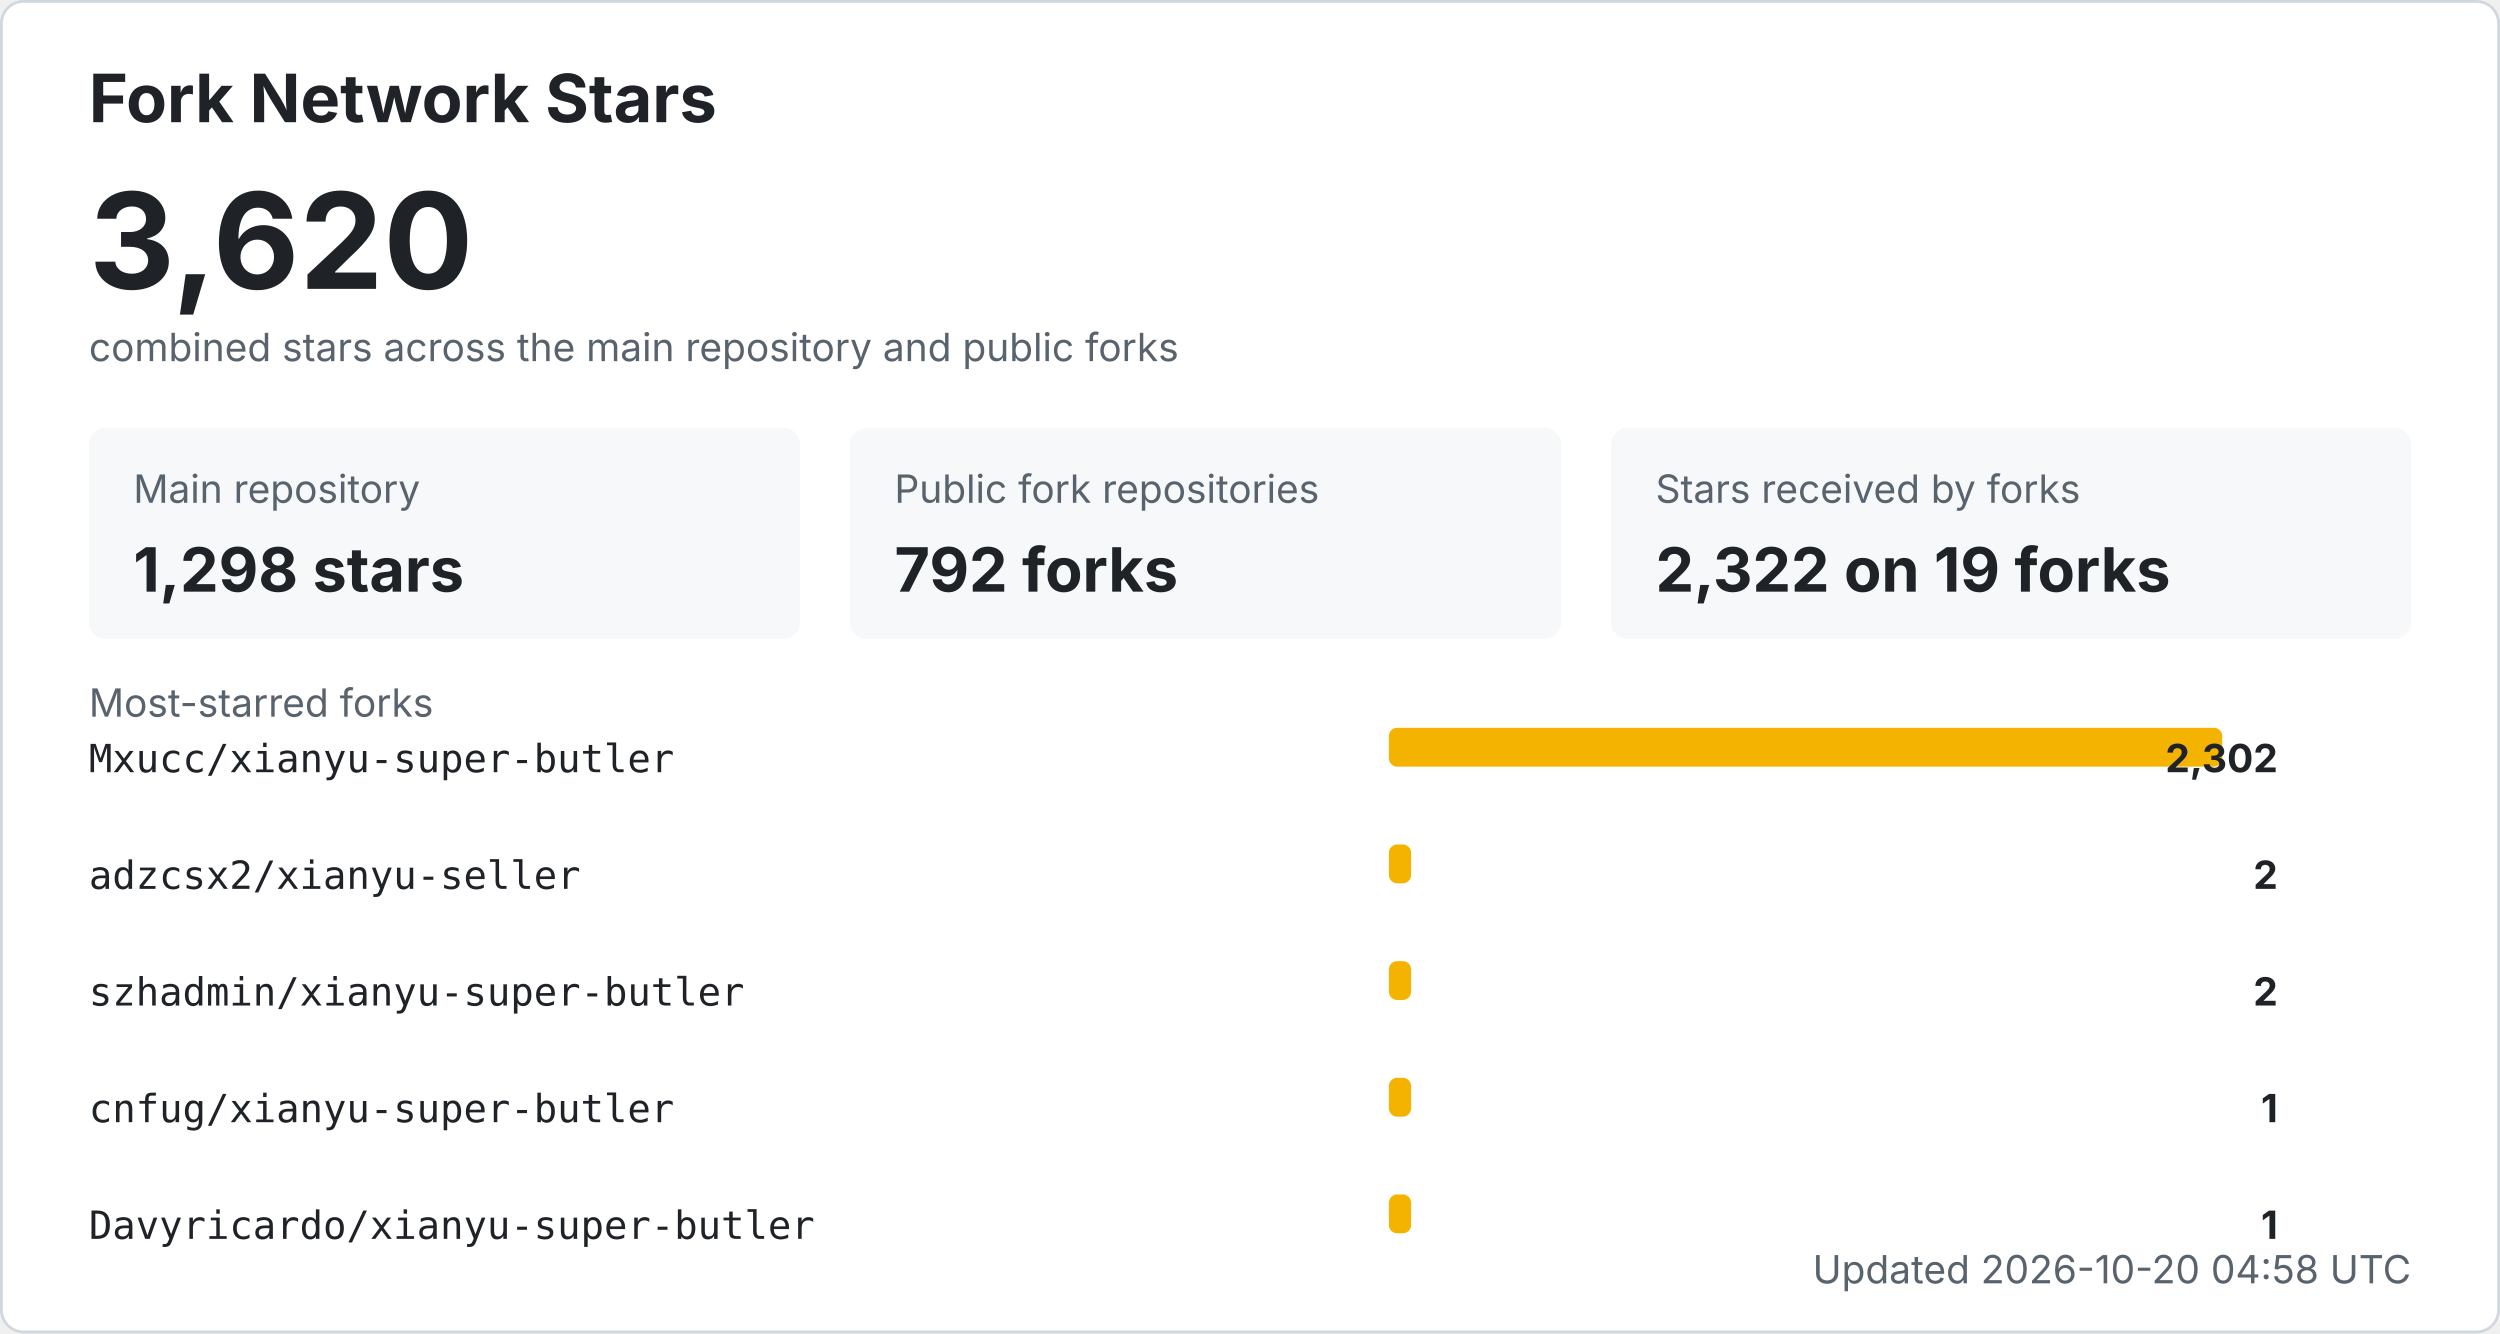
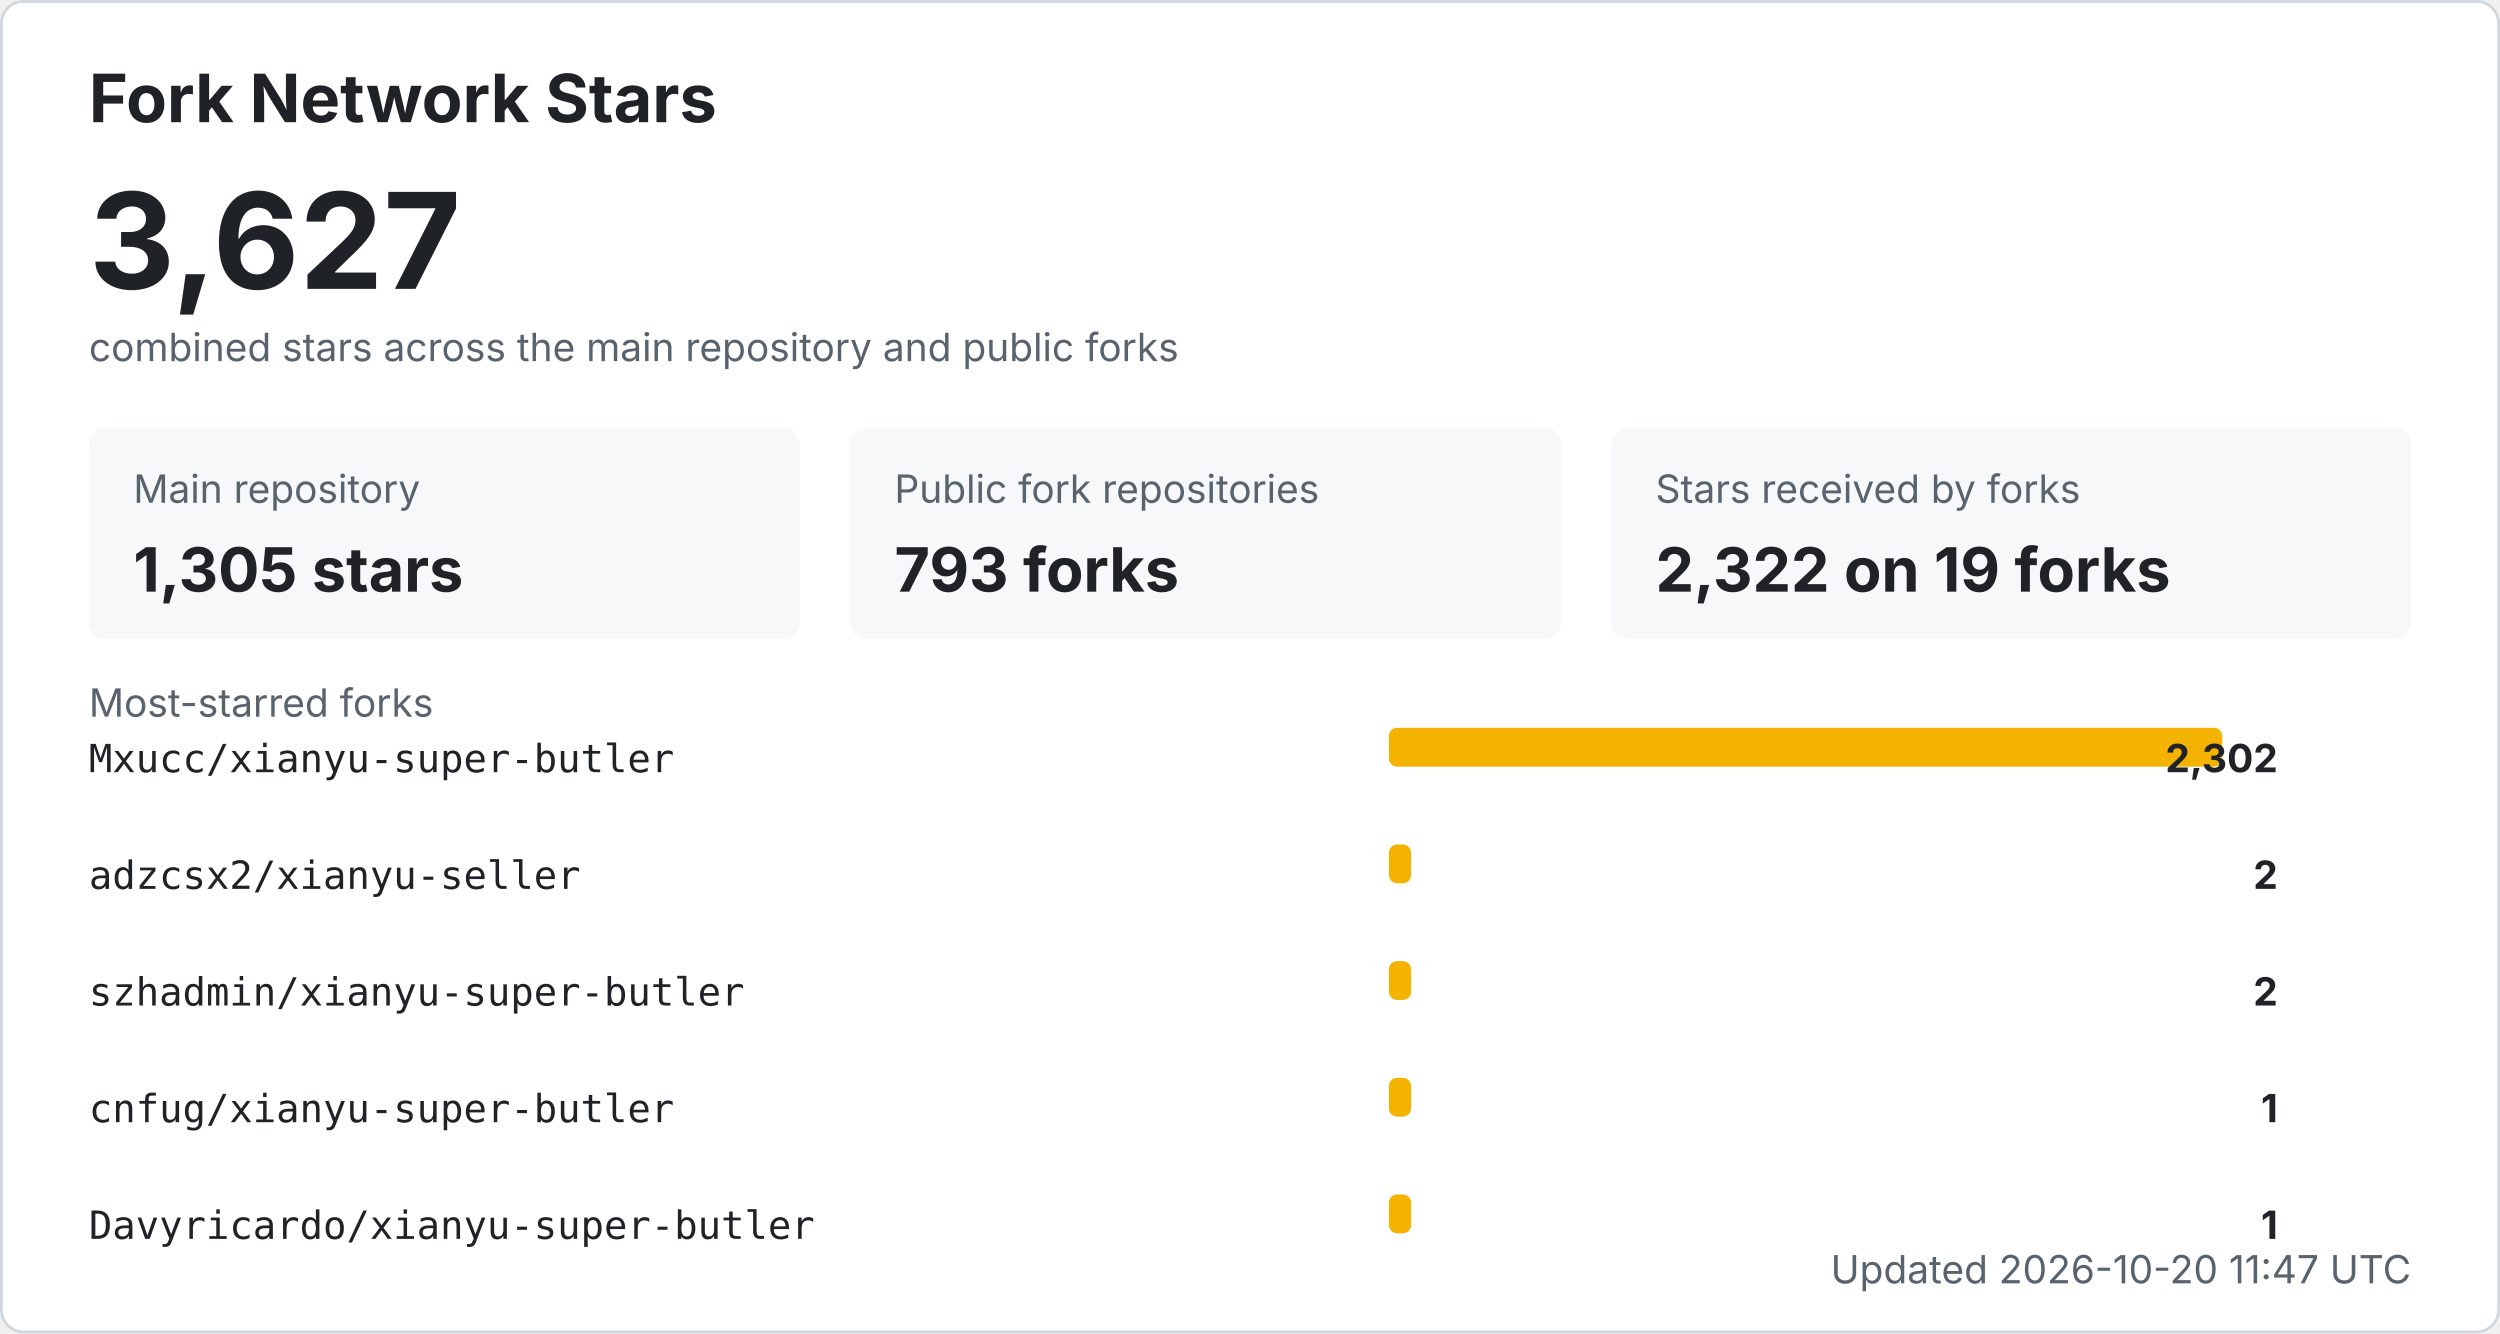
<svg xmlns="http://www.w3.org/2000/svg" width="900" height="480" viewBox="0 0 900 480" role="img" aria-labelledby="title desc">
  <style>
    .bg { fill: #ffffff; stroke: #d0d7de; }
    .title { fill: #1f2328; font: 700 24px -apple-system, BlinkMacSystemFont, "Segoe UI", sans-serif; }
    .total { fill: #1f2328; font: 700 48px -apple-system, BlinkMacSystemFont, "Segoe UI", sans-serif; }
    .label { fill: #59636e; font: 14px -apple-system, BlinkMacSystemFont, "Segoe UI", sans-serif; }
    .metric { fill: #1f2328; font: 700 22px -apple-system, BlinkMacSystemFont, "Segoe UI", sans-serif; }
    .repo { fill: #1f2328; font: 14px ui-monospace, SFMono-Regular, Consolas, monospace; }
    .count { fill: #1f2328; font: 700 14px -apple-system, BlinkMacSystemFont, "Segoe UI", sans-serif; }
    .muted { fill: #59636e; font: 14px -apple-system, BlinkMacSystemFont, "Segoe UI", sans-serif; }
    .card { fill: #f6f8fa; }
    .bar { fill: #f5b301; }
    @media (prefers-color-scheme: dark) {
      .bg { fill: #0d1117; stroke: #30363d; }
      .title, .total, .metric, .repo, .count { fill: #f0f6fc; }
      .label, .muted { fill: #8b949e; }
      .card { fill: #161b22; }
    }
  </style>
  <rect x="0.5" y="0.5" width="899" height="479" rx="8" class="bg" />
  <text x="32" y="44" class="title">Fork Network Stars</text>
-   <text x="32" y="104" class="total">3,620</text>
+   <text x="32" y="104" class="total">3,627</text>
  <text x="32" y="130" class="label">combined stars across the main repository and public forks</text>
  <rect x="32" y="154" width="256" height="76" rx="6" class="card" />
  <text x="48" y="181" class="label">Main repository</text>
-   <text x="48" y="213" class="metric">1,298 stars</text>
+   <text x="48" y="213" class="metric">1,305 stars</text>
  <rect x="306" y="154" width="256" height="76" rx="6" class="card" />
  <text x="322" y="181" class="label">Public fork repositories</text>
-   <text x="322" y="213" class="metric">792 forks</text>
+   <text x="322" y="213" class="metric">793 forks</text>
  <rect x="580" y="154" width="288" height="76" rx="6" class="card" />
  <text x="596" y="181" class="label">Stars received by forks</text>
  <text x="596" y="213" class="metric">2,322 on 19 forks</text>
  <text x="32" y="258" class="label">Most-starred forks</text>
  <text x="32" y="278" class="repo">Mxucc/xianyu-super-butler</text>
  <rect x="500" y="262" width="300" height="14" rx="3" class="bar" />
  <text x="820" y="278" text-anchor="end" class="count">2,302</text>
  <text x="32" y="320" class="repo">adzcsx2/xianyu-seller</text>
  <rect x="500" y="304" width="8" height="14" rx="3" class="bar" />
  <text x="820" y="320" text-anchor="end" class="count">2</text>
  <text x="32" y="362" class="repo">szhadmin/xianyu-super-butler</text>
  <rect x="500" y="346" width="8" height="14" rx="3" class="bar" />
  <text x="820" y="362" text-anchor="end" class="count">2</text>
  <text x="32" y="404" class="repo">cnfug/xianyu-super-butler</text>
  <rect x="500" y="388" width="8" height="14" rx="3" class="bar" />
  <text x="820" y="404" text-anchor="end" class="count">1</text>
  <text x="32" y="446" class="repo">Davyricardo/xianyu-super-butler</text>
  <rect x="500" y="430" width="8" height="14" rx="3" class="bar" />
  <text x="820" y="446" text-anchor="end" class="count">1</text>
-   <text x="868" y="462" text-anchor="end" class="label">Updated 2026-10-20 04:58 UTC</text>
+   <text x="868" y="462" text-anchor="end" class="label">Updated 2026-10-20 11:47 UTC</text>
</svg>
